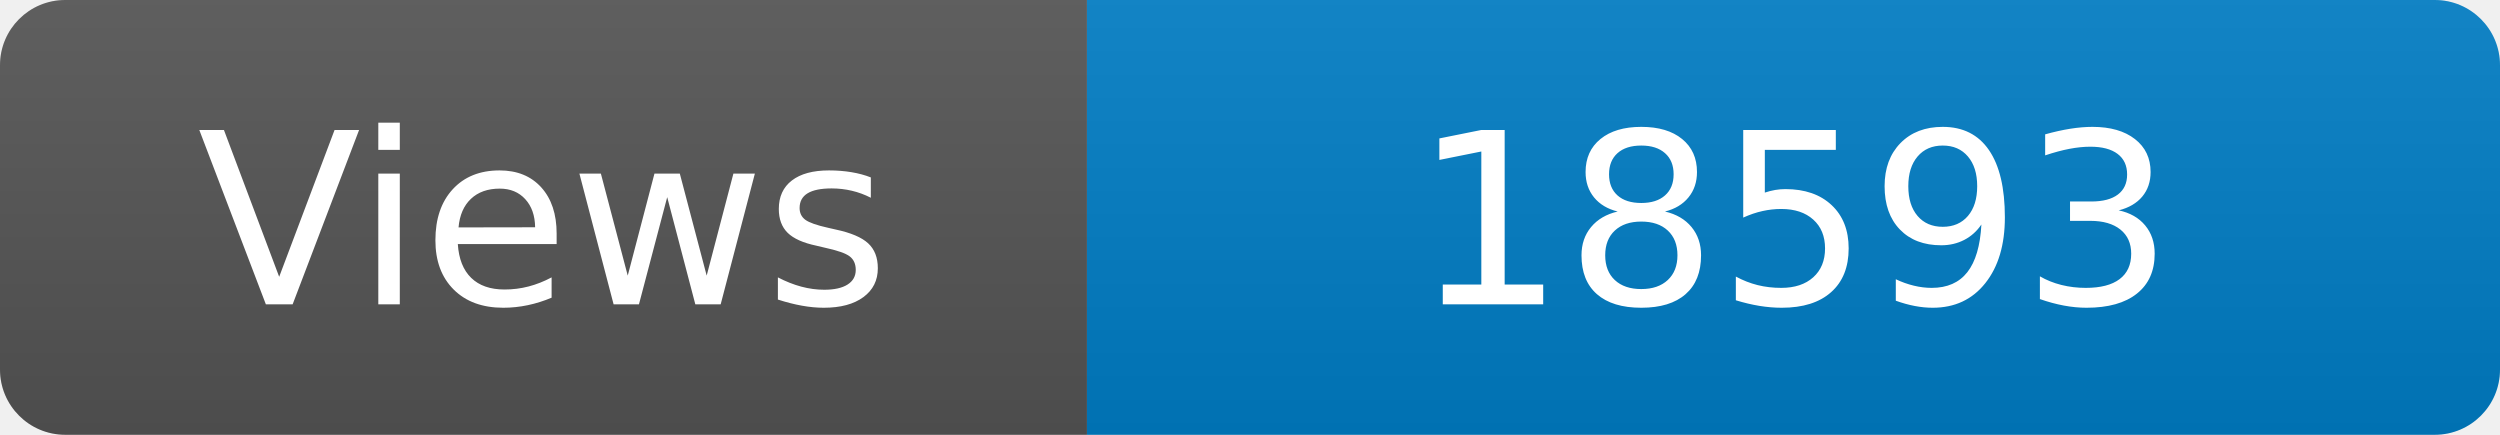
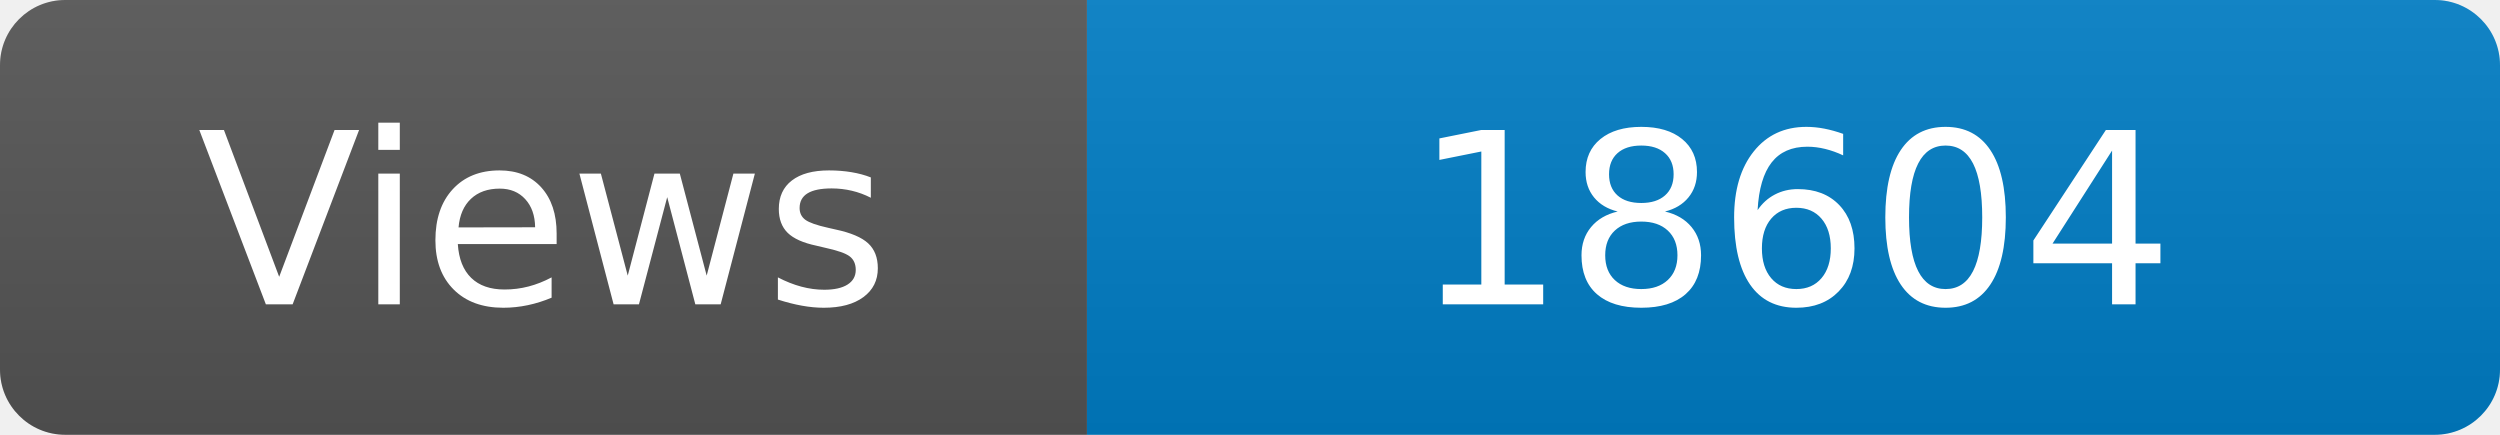
<svg xmlns="http://www.w3.org/2000/svg" width="115" height="20" role="img" aria-label="Maintained?: yes">
  <linearGradient id="s" x2="0" y2="100%">
    <stop offset="0" stop-color="#bbb" stop-opacity=".1" />
    <stop offset="1" stop-opacity=".1" />
  </linearGradient>
  <clipPath id="r">
    <rect width="115" height="20" rx="3" fill="#fff" />
  </clipPath>
  <g clip-path="url(#r)">
    <rect width="50" height="20" fill="#555" />
    <rect x="50" width="160" height="20" fill="#007ec6" />
    <rect width="115" height="20" fill="url(#s)" />
  </g>
  <g fill="#fff" text-anchor="middle" font-family="Verdana,Geneva,DejaVu Sans,sans-serif" font-size="110">
    <text x="250" y="140" transform="scale(.1)" fill="#fff">Views</text>
-     <text x="825" y="140" transform="scale(.1)" fill="#fff">18593</text>
+     <text x="825" y="140" transform="scale(.1)" fill="#fff">18604</text>
  </g>
</svg>
